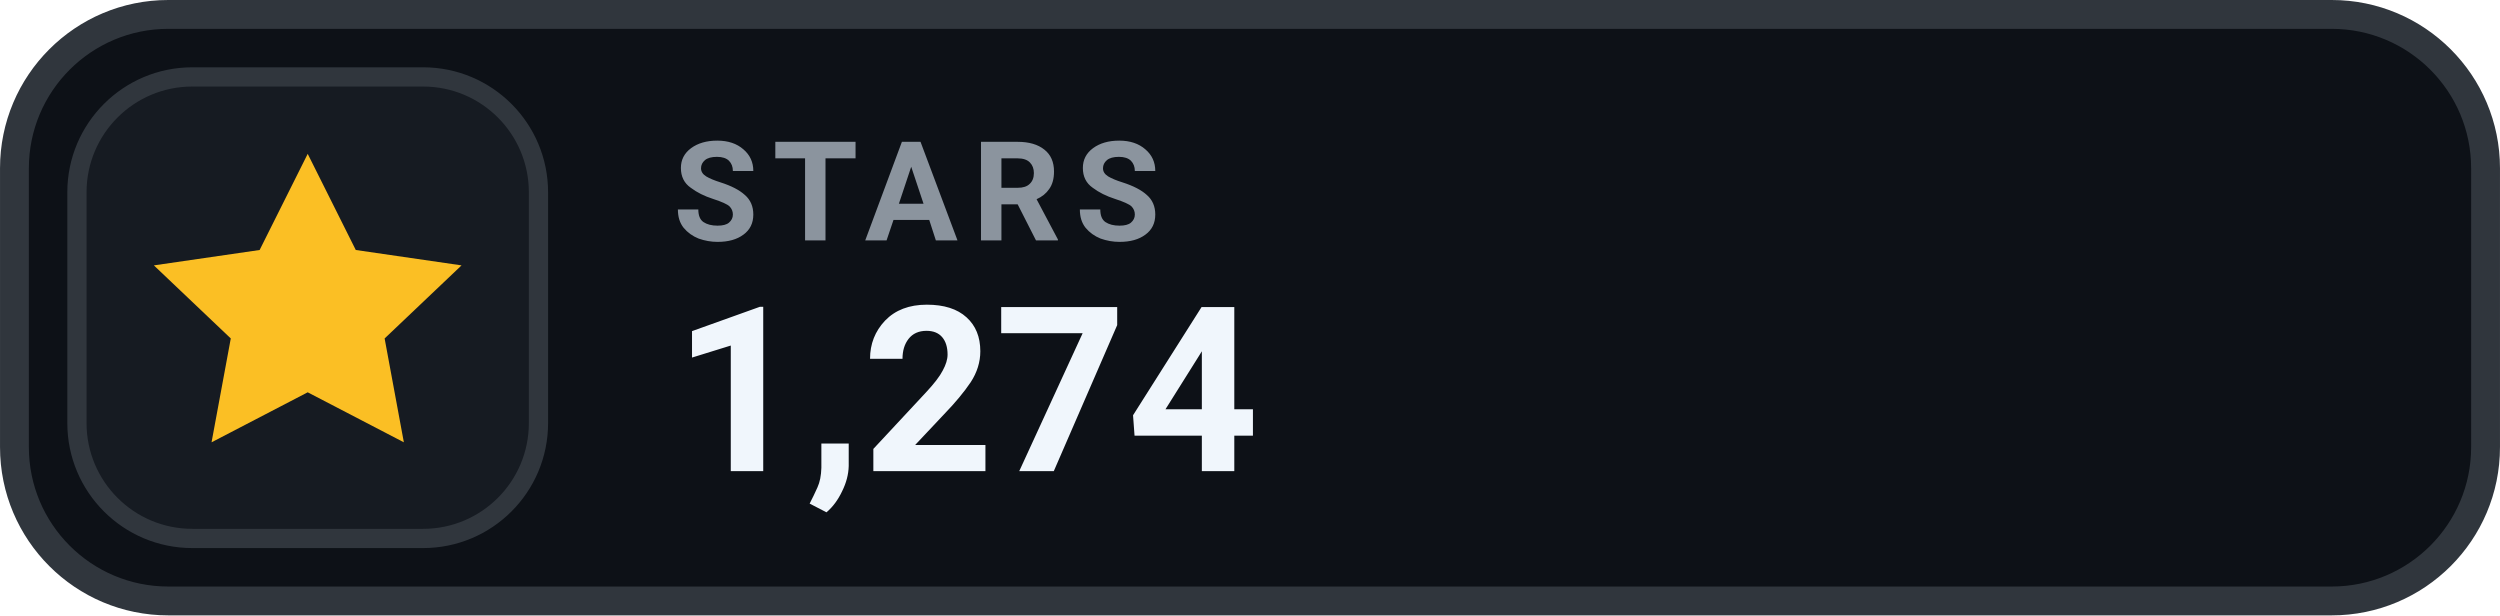
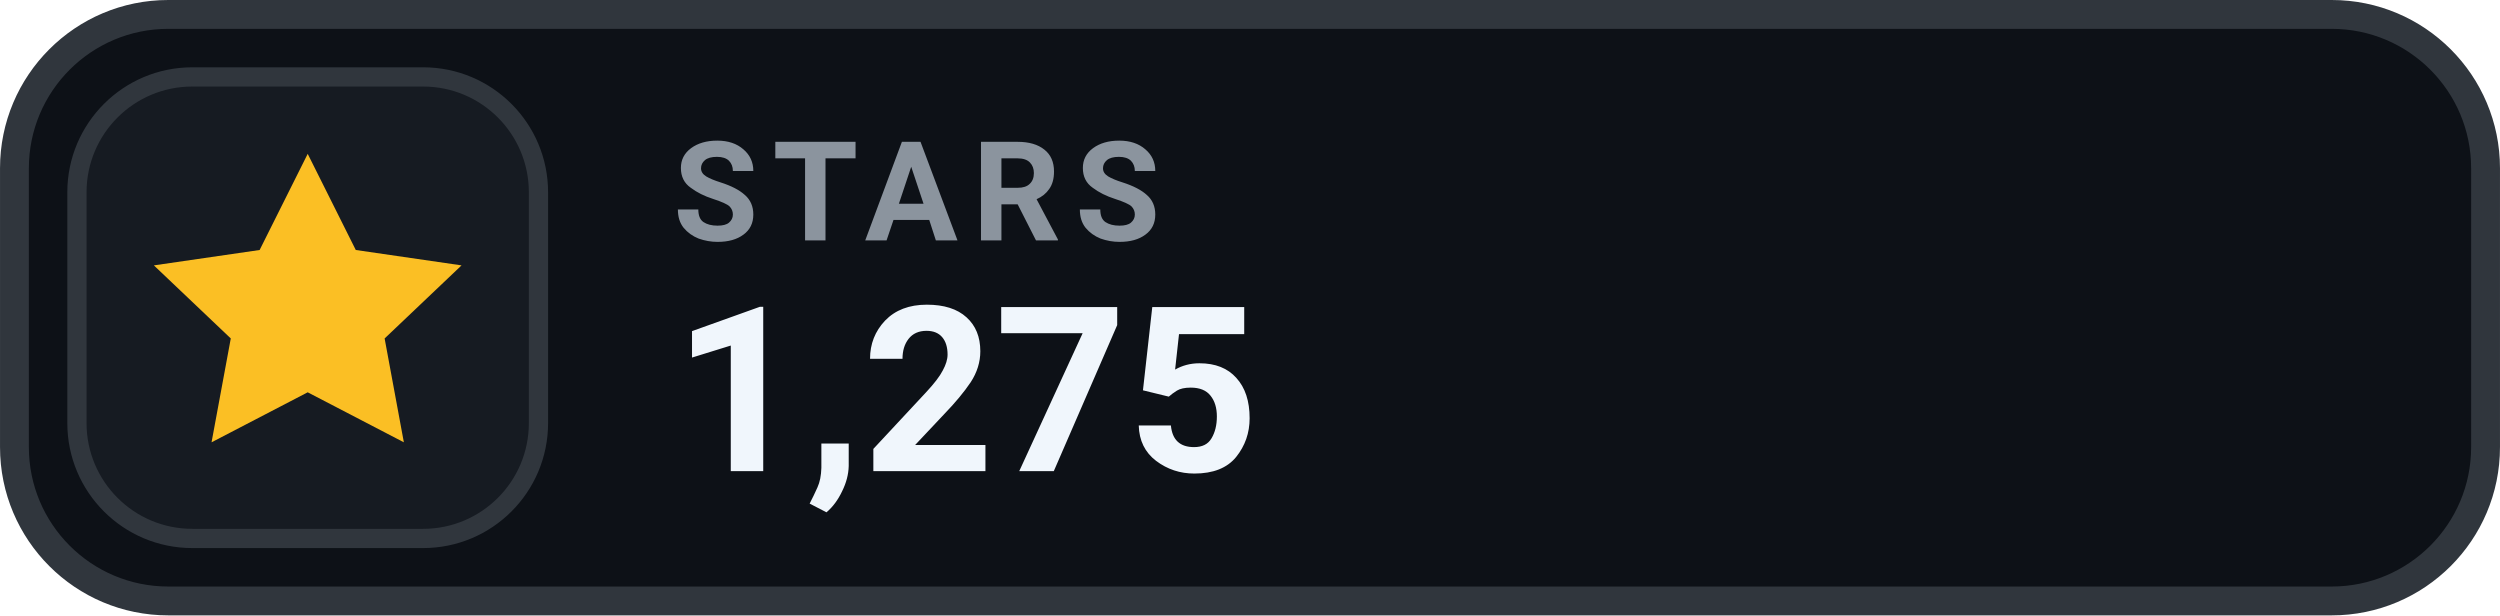
- <svg xmlns="http://www.w3.org/2000/svg" width="126" height="31.015" viewBox="0 0 130 32" role="img" aria-label="STARS 1,274">
+ <svg xmlns="http://www.w3.org/2000/svg" width="126" height="31.015" viewBox="0 0 130 32" role="img" aria-label="STARS 1,275">
  <rect x=".75" y=".75" width="128.5" height="30.5" rx="8" fill="#0D1117" stroke="#30363D" stroke-width="1.5" />
  <rect x="4" y="4" width="24" height="24" rx="6" fill="#161B22" stroke="#30363D" stroke-width="1" />
  <g transform="translate(16 16)" style="color:#FBBF24;">
    <path d="M0 -8 l2.5 5 5.5 .8 -4 3.8 1 5.4 -5 -2.6 -5 2.6 1 -5.4 -4 -3.8 5.5 -.8 Z" fill="currentColor" />
  </g>
  <text x="35" y="12.5" fill="#8B949E" font-family="-apple-system,BlinkMacSystemFont,'Segoe UI',Roboto,Helvetica,Arial,sans-serif" font-size="7.2" font-weight="700" letter-spacing=".75">STARS</text>
-   <text x="35" y="24.5" fill="#F0F6FC" font-family="-apple-system,BlinkMacSystemFont,'Segoe UI',Roboto,Helvetica,Arial,sans-serif" font-size="12" font-weight="700">1,274</text>
+   <text x="35" y="24.5" fill="#F0F6FC" font-family="-apple-system,BlinkMacSystemFont,'Segoe UI',Roboto,Helvetica,Arial,sans-serif" font-size="12" font-weight="700">1,275</text>
</svg>
